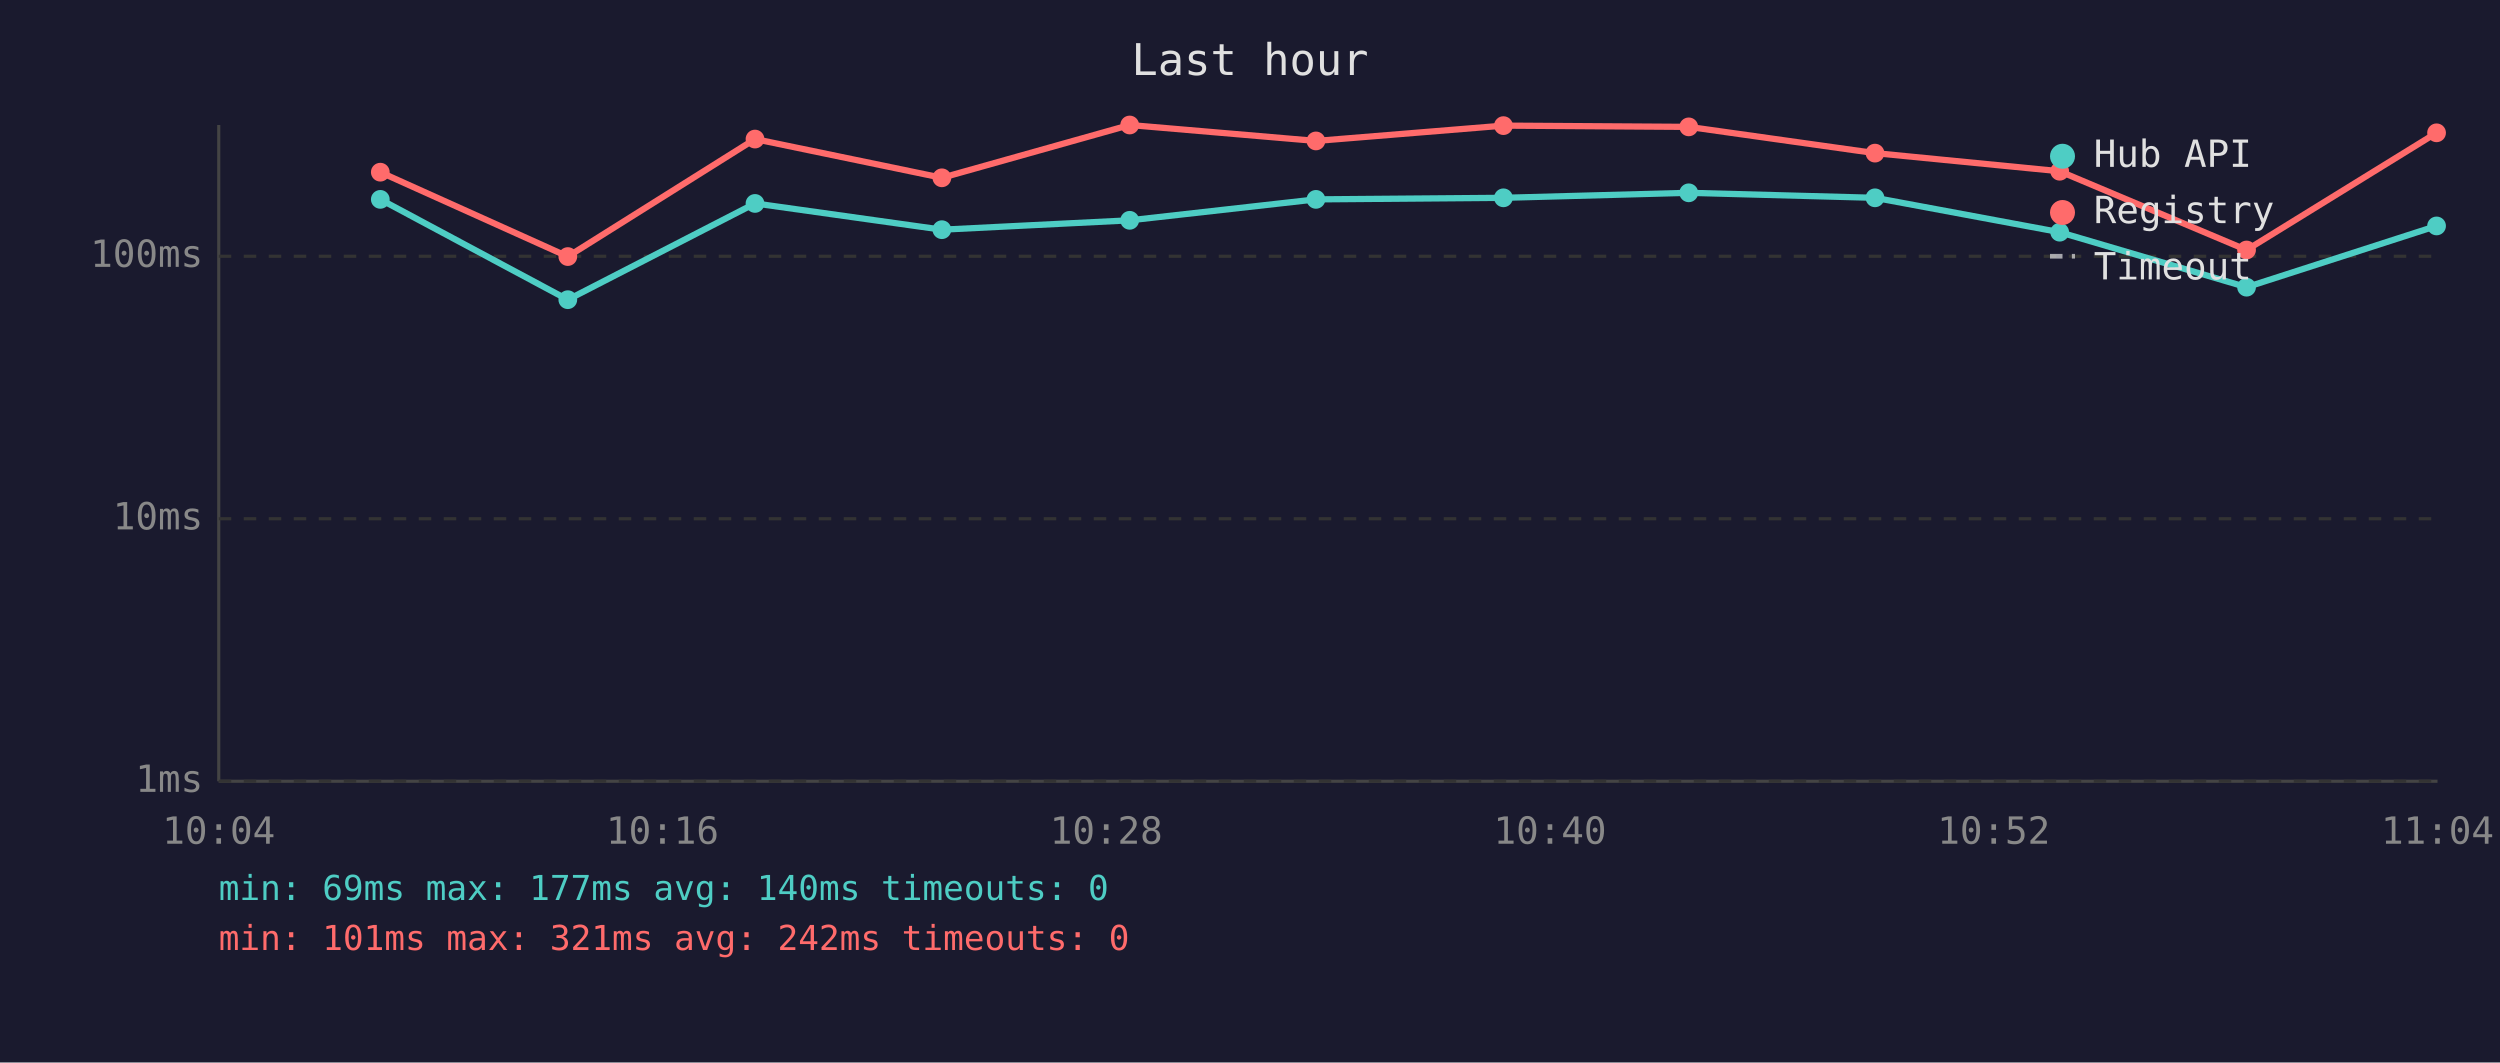
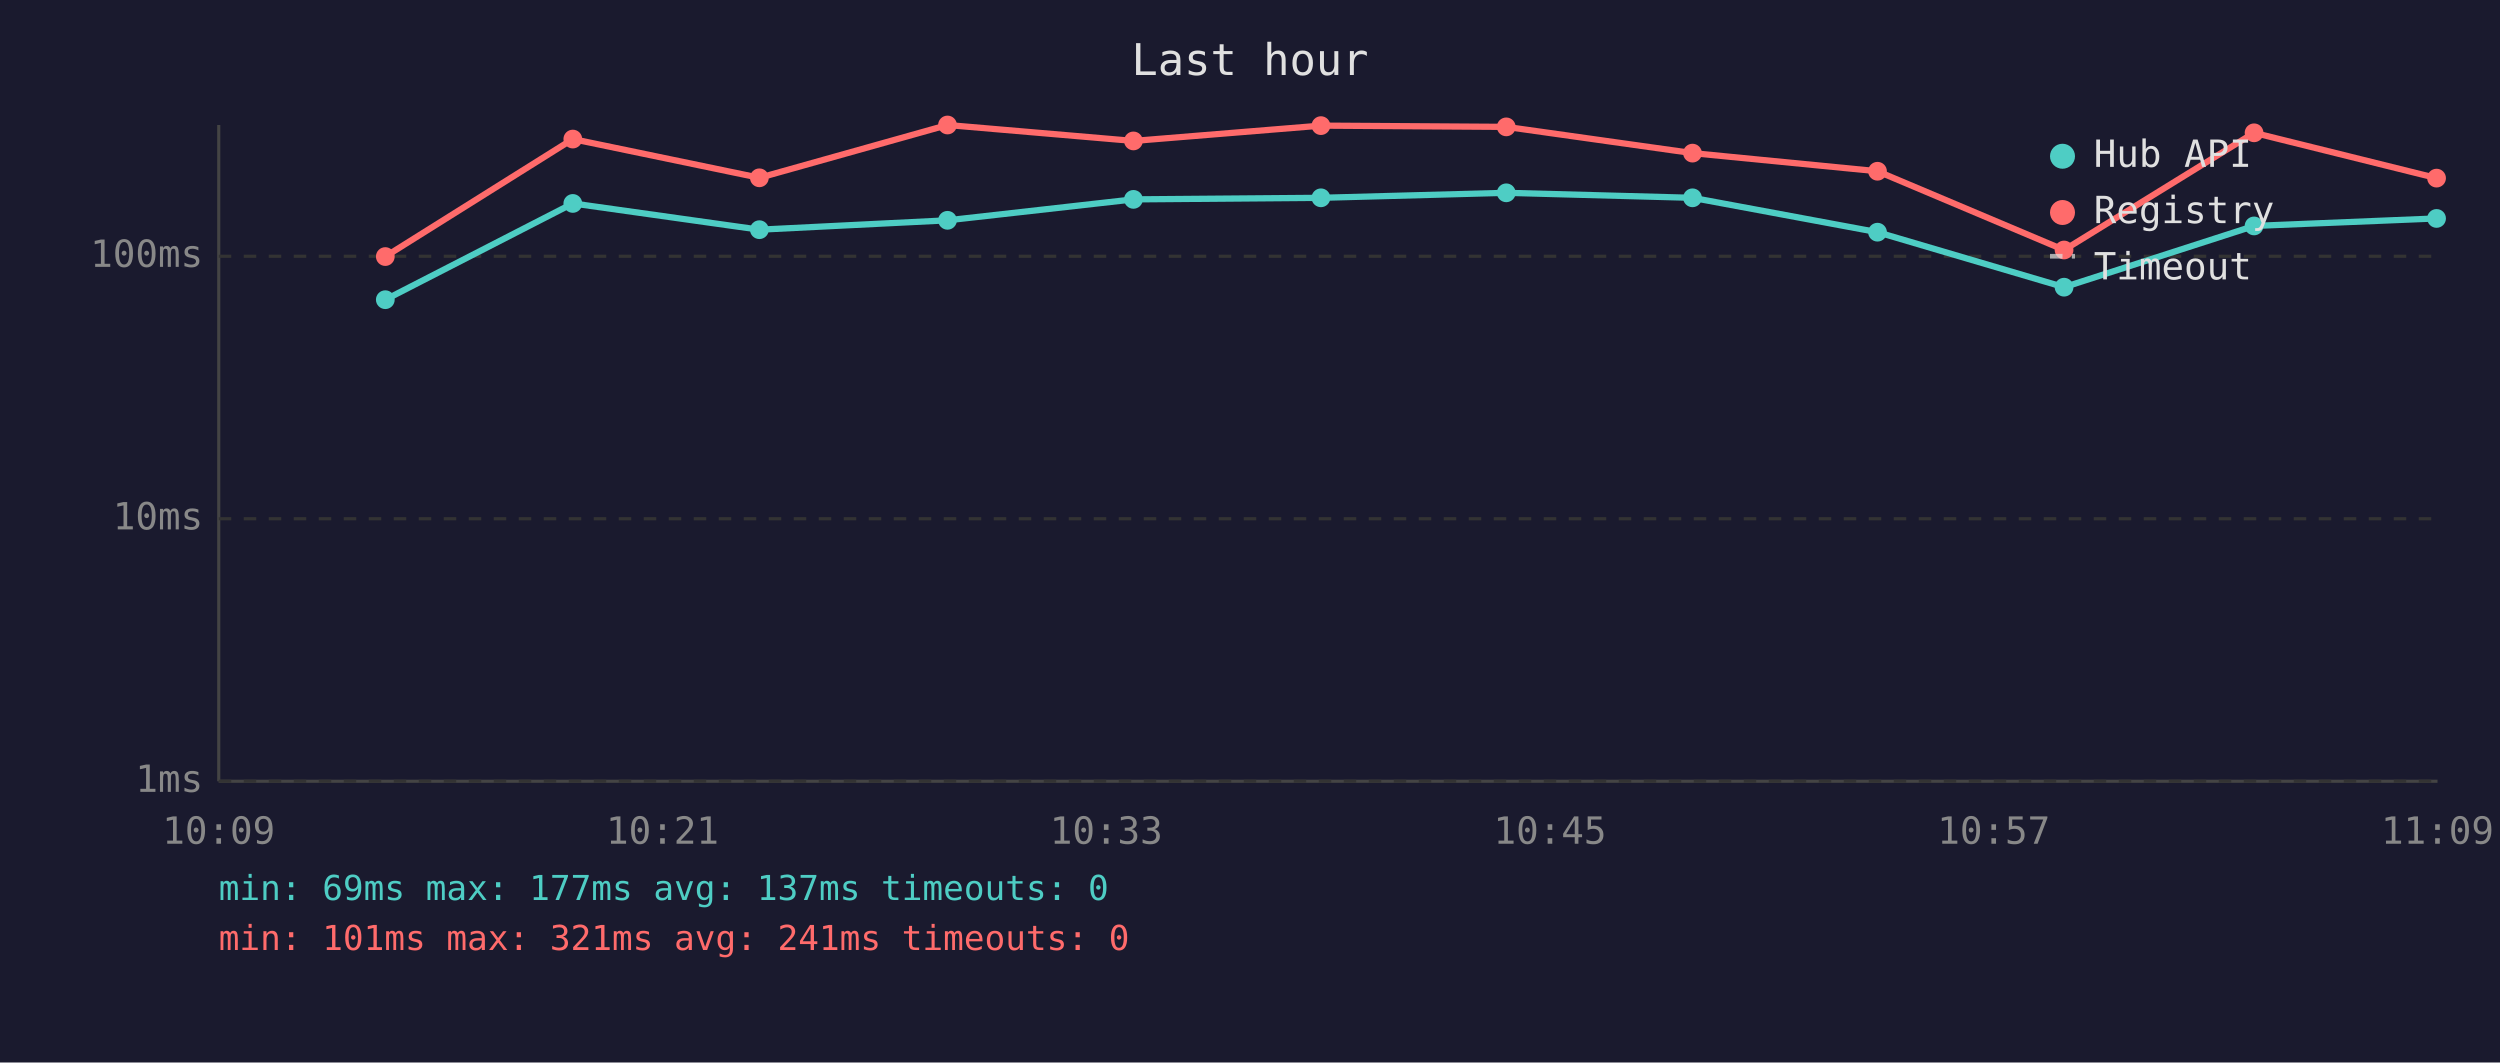
<svg xmlns="http://www.w3.org/2000/svg" viewBox="0 0 800 340" font-family="monospace" font-size="12">
  <rect width="800" height="340" fill="#1a1a2e" />
  <text x="400" y="24" fill="#e0e0e0" font-size="14" text-anchor="middle">Last hour</text>
  <line x1="70" y1="40" x2="70" y2="250" stroke="#444" stroke-width="1" />
  <line x1="70" y1="250" x2="780" y2="250" stroke="#444" stroke-width="1" />
  <line x1="70" y1="250" x2="780" y2="250" stroke="#333" stroke-width="1" stroke-dasharray="4" />
  <text x="65" y="250" fill="#888" text-anchor="end" dominant-baseline="middle">1ms</text>
  <line x1="70" y1="166" x2="780" y2="166" stroke="#333" stroke-width="1" stroke-dasharray="4" />
  <text x="65" y="166" fill="#888" text-anchor="end" dominant-baseline="middle">10ms</text>
  <line x1="70" y1="82" x2="780" y2="82" stroke="#333" stroke-width="1" stroke-dasharray="4" />
  <text x="65" y="82" fill="#888" text-anchor="end" dominant-baseline="middle">100ms</text>
-   <text x="70" y="270" fill="#888" text-anchor="middle">10:04</text>
-   <text x="212" y="270" fill="#888" text-anchor="middle">10:16</text>
-   <text x="354" y="270" fill="#888" text-anchor="middle">10:28</text>
-   <text x="496" y="270" fill="#888" text-anchor="middle">10:40</text>
-   <text x="638" y="270" fill="#888" text-anchor="middle">10:52</text>
-   <text x="780" y="270" fill="#888" text-anchor="middle">11:04</text>
-   <polyline points="121.7,63.8 181.7,95.9 241.6,65.1 301.4,73.5 361.5,70.5 421.1,63.8 481.1,63.3 540.4,61.7 600.0,63.3 659.1,74.3 718.9,91.9 779.7,72.3" fill="none" stroke="#4ecdc4" stroke-width="2" opacity="1" />
-   <circle cx="121.7" cy="63.8" r="3" fill="#4ecdc4" />
-   <circle cx="181.7" cy="95.9" r="3" fill="#4ecdc4" />
-   <circle cx="241.6" cy="65.1" r="3" fill="#4ecdc4" />
-   <circle cx="301.4" cy="73.5" r="3" fill="#4ecdc4" />
-   <circle cx="361.5" cy="70.5" r="3" fill="#4ecdc4" />
-   <circle cx="421.1" cy="63.8" r="3" fill="#4ecdc4" />
-   <circle cx="481.1" cy="63.3" r="3" fill="#4ecdc4" />
-   <circle cx="540.4" cy="61.7" r="3" fill="#4ecdc4" />
-   <circle cx="600.0" cy="63.3" r="3" fill="#4ecdc4" />
-   <circle cx="659.1" cy="74.3" r="3" fill="#4ecdc4" />
-   <circle cx="718.9" cy="91.9" r="3" fill="#4ecdc4" />
-   <circle cx="779.7" cy="72.3" r="3" fill="#4ecdc4" />
-   <polyline points="121.7,55.1 181.7,82.1 241.6,44.5 301.4,56.9 361.5,40.0 421.1,45.1 481.1,40.2 540.4,40.6 600.0,49.0 659.1,54.8 718.9,80.0 779.7,42.5" fill="none" stroke="#ff6b6b" stroke-width="2" opacity="1" />
-   <circle cx="121.7" cy="55.1" r="3" fill="#ff6b6b" />
-   <circle cx="181.7" cy="82.1" r="3" fill="#ff6b6b" />
-   <circle cx="241.6" cy="44.5" r="3" fill="#ff6b6b" />
-   <circle cx="301.4" cy="56.9" r="3" fill="#ff6b6b" />
-   <circle cx="361.5" cy="40.0" r="3" fill="#ff6b6b" />
-   <circle cx="421.1" cy="45.1" r="3" fill="#ff6b6b" />
-   <circle cx="481.1" cy="40.2" r="3" fill="#ff6b6b" />
-   <circle cx="540.4" cy="40.6" r="3" fill="#ff6b6b" />
-   <circle cx="600.0" cy="49.0" r="3" fill="#ff6b6b" />
-   <circle cx="659.1" cy="54.8" r="3" fill="#ff6b6b" />
-   <circle cx="718.9" cy="80.0" r="3" fill="#ff6b6b" />
-   <circle cx="779.7" cy="42.5" r="3" fill="#ff6b6b" />
+   <text x="70" y="270" fill="#888" text-anchor="middle">10:09</text>
+   <text x="212" y="270" fill="#888" text-anchor="middle">10:21</text>
+   <text x="354" y="270" fill="#888" text-anchor="middle">10:33</text>
+   <text x="496" y="270" fill="#888" text-anchor="middle">10:45</text>
+   <text x="638" y="270" fill="#888" text-anchor="middle">10:57</text>
+   <text x="780" y="270" fill="#888" text-anchor="middle">11:09</text>
+   <polyline points="123.3,95.9 183.3,65.1 243.0,73.5 303.2,70.5 362.7,63.8 422.7,63.3 482.0,61.7 541.6,63.3 600.8,74.3 660.5,91.9 721.3,72.3 779.7,69.9" fill="none" stroke="#4ecdc4" stroke-width="2" opacity="1" />
+   <circle cx="123.3" cy="95.9" r="3" fill="#4ecdc4" />
+   <circle cx="183.3" cy="65.1" r="3" fill="#4ecdc4" />
+   <circle cx="243.0" cy="73.5" r="3" fill="#4ecdc4" />
+   <circle cx="303.2" cy="70.5" r="3" fill="#4ecdc4" />
+   <circle cx="362.7" cy="63.8" r="3" fill="#4ecdc4" />
+   <circle cx="422.7" cy="63.3" r="3" fill="#4ecdc4" />
+   <circle cx="482.0" cy="61.7" r="3" fill="#4ecdc4" />
+   <circle cx="541.6" cy="63.3" r="3" fill="#4ecdc4" />
+   <circle cx="600.8" cy="74.3" r="3" fill="#4ecdc4" />
+   <circle cx="660.5" cy="91.9" r="3" fill="#4ecdc4" />
+   <circle cx="721.3" cy="72.3" r="3" fill="#4ecdc4" />
+   <circle cx="779.7" cy="69.9" r="3" fill="#4ecdc4" />
+   <polyline points="123.3,82.1 183.3,44.5 243.0,56.9 303.2,40.0 362.7,45.1 422.7,40.2 482.0,40.6 541.6,49.0 600.8,54.8 660.5,80.0 721.3,42.5 779.7,57.0" fill="none" stroke="#ff6b6b" stroke-width="2" opacity="1" />
+   <circle cx="123.3" cy="82.1" r="3" fill="#ff6b6b" />
+   <circle cx="183.3" cy="44.5" r="3" fill="#ff6b6b" />
+   <circle cx="243.0" cy="56.9" r="3" fill="#ff6b6b" />
+   <circle cx="303.2" cy="40.0" r="3" fill="#ff6b6b" />
+   <circle cx="362.7" cy="45.1" r="3" fill="#ff6b6b" />
+   <circle cx="422.7" cy="40.2" r="3" fill="#ff6b6b" />
+   <circle cx="482.0" cy="40.6" r="3" fill="#ff6b6b" />
+   <circle cx="541.6" cy="49.0" r="3" fill="#ff6b6b" />
+   <circle cx="600.8" cy="54.8" r="3" fill="#ff6b6b" />
+   <circle cx="660.5" cy="80.0" r="3" fill="#ff6b6b" />
+   <circle cx="721.3" cy="42.5" r="3" fill="#ff6b6b" />
+   <circle cx="779.7" cy="57.0" r="3" fill="#ff6b6b" />
  <circle cx="660" cy="50" r="4" fill="#4ecdc4" />
  <text x="670" y="50" fill="#e0e0e0" dominant-baseline="middle">Hub API</text>
  <circle cx="660" cy="68" r="4" fill="#ff6b6b" />
  <text x="670" y="68" fill="#e0e0e0" dominant-baseline="middle">Registry</text>
  <line x1="656" y1="82" x2="664" y2="82" stroke="#e0e0e0" stroke-width="1.5" stroke-dasharray="4,3" opacity="0.7" />
  <text x="670" y="86" fill="#e0e0e0" dominant-baseline="middle">Timeout</text>
-   <text x="70" y="288" fill="#4ecdc4" font-size="11">min: 69ms  max: 177ms  avg: 140ms  timeouts: 0</text>
-   <text x="70" y="304" fill="#ff6b6b" font-size="11">min: 101ms  max: 321ms  avg: 242ms  timeouts: 0</text>
+   <text x="70" y="288" fill="#4ecdc4" font-size="11">min: 69ms  max: 177ms  avg: 137ms  timeouts: 0</text>
+   <text x="70" y="304" fill="#ff6b6b" font-size="11">min: 101ms  max: 321ms  avg: 241ms  timeouts: 0</text>
</svg>
